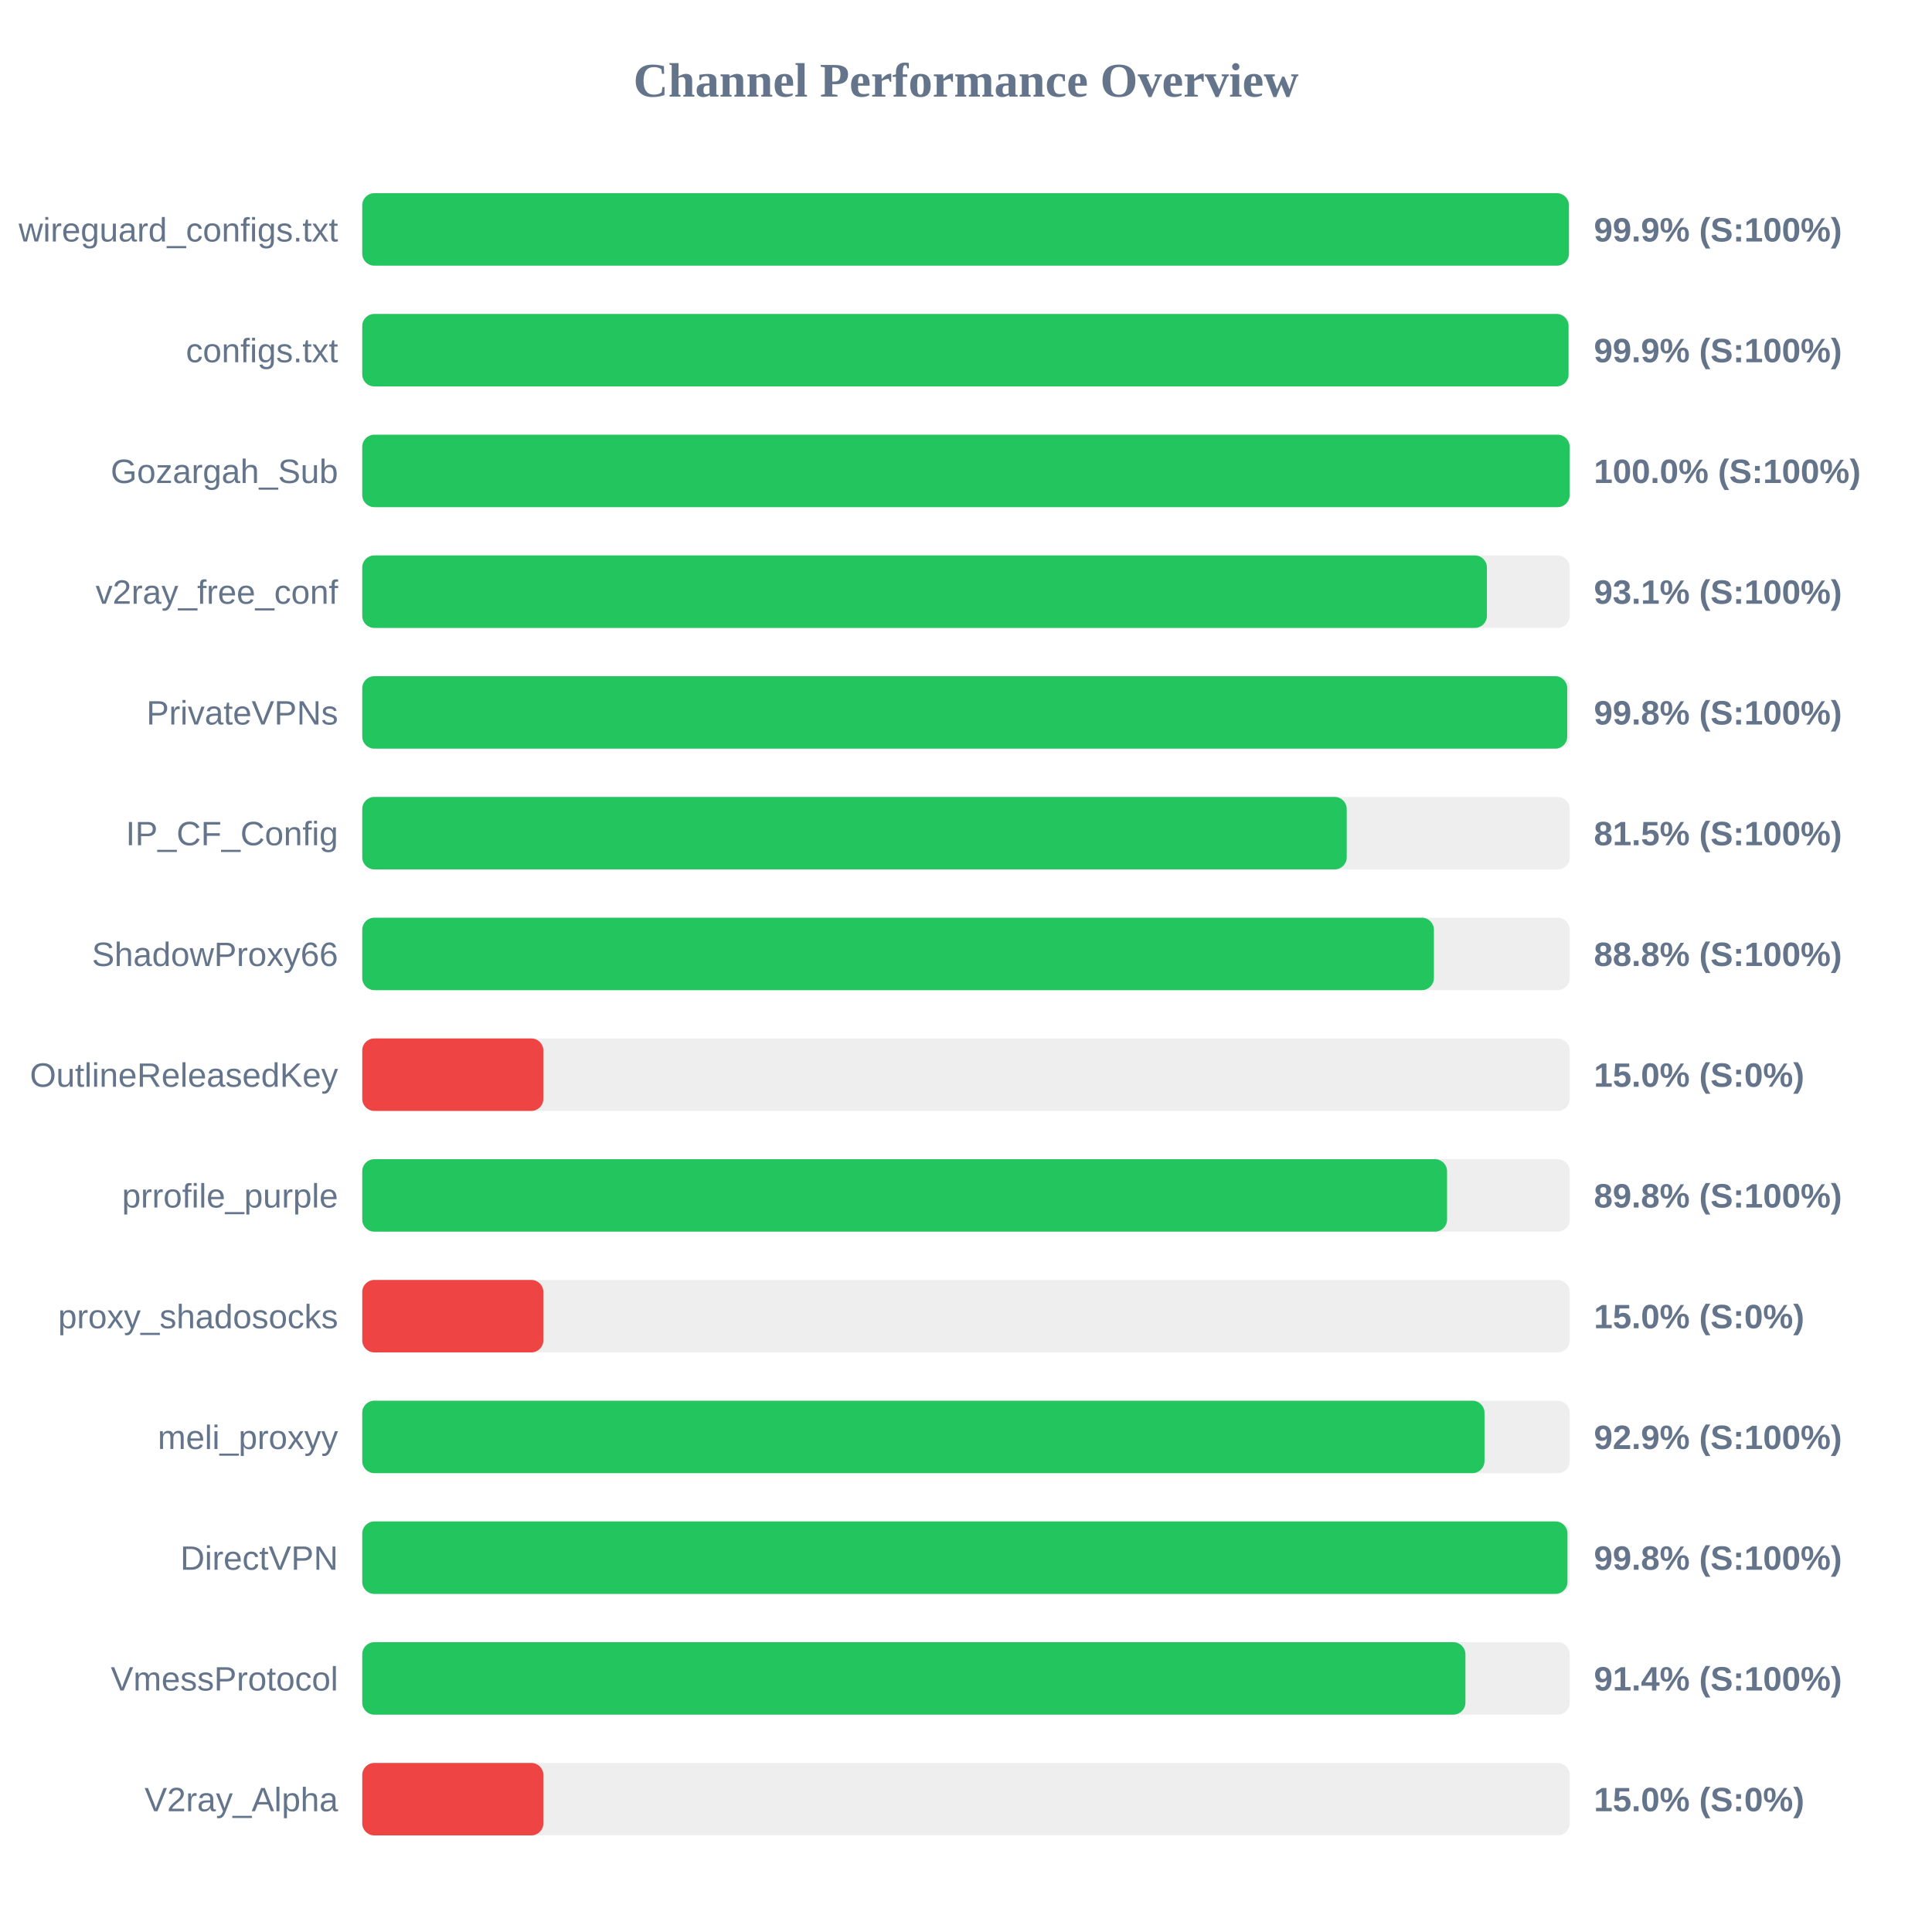
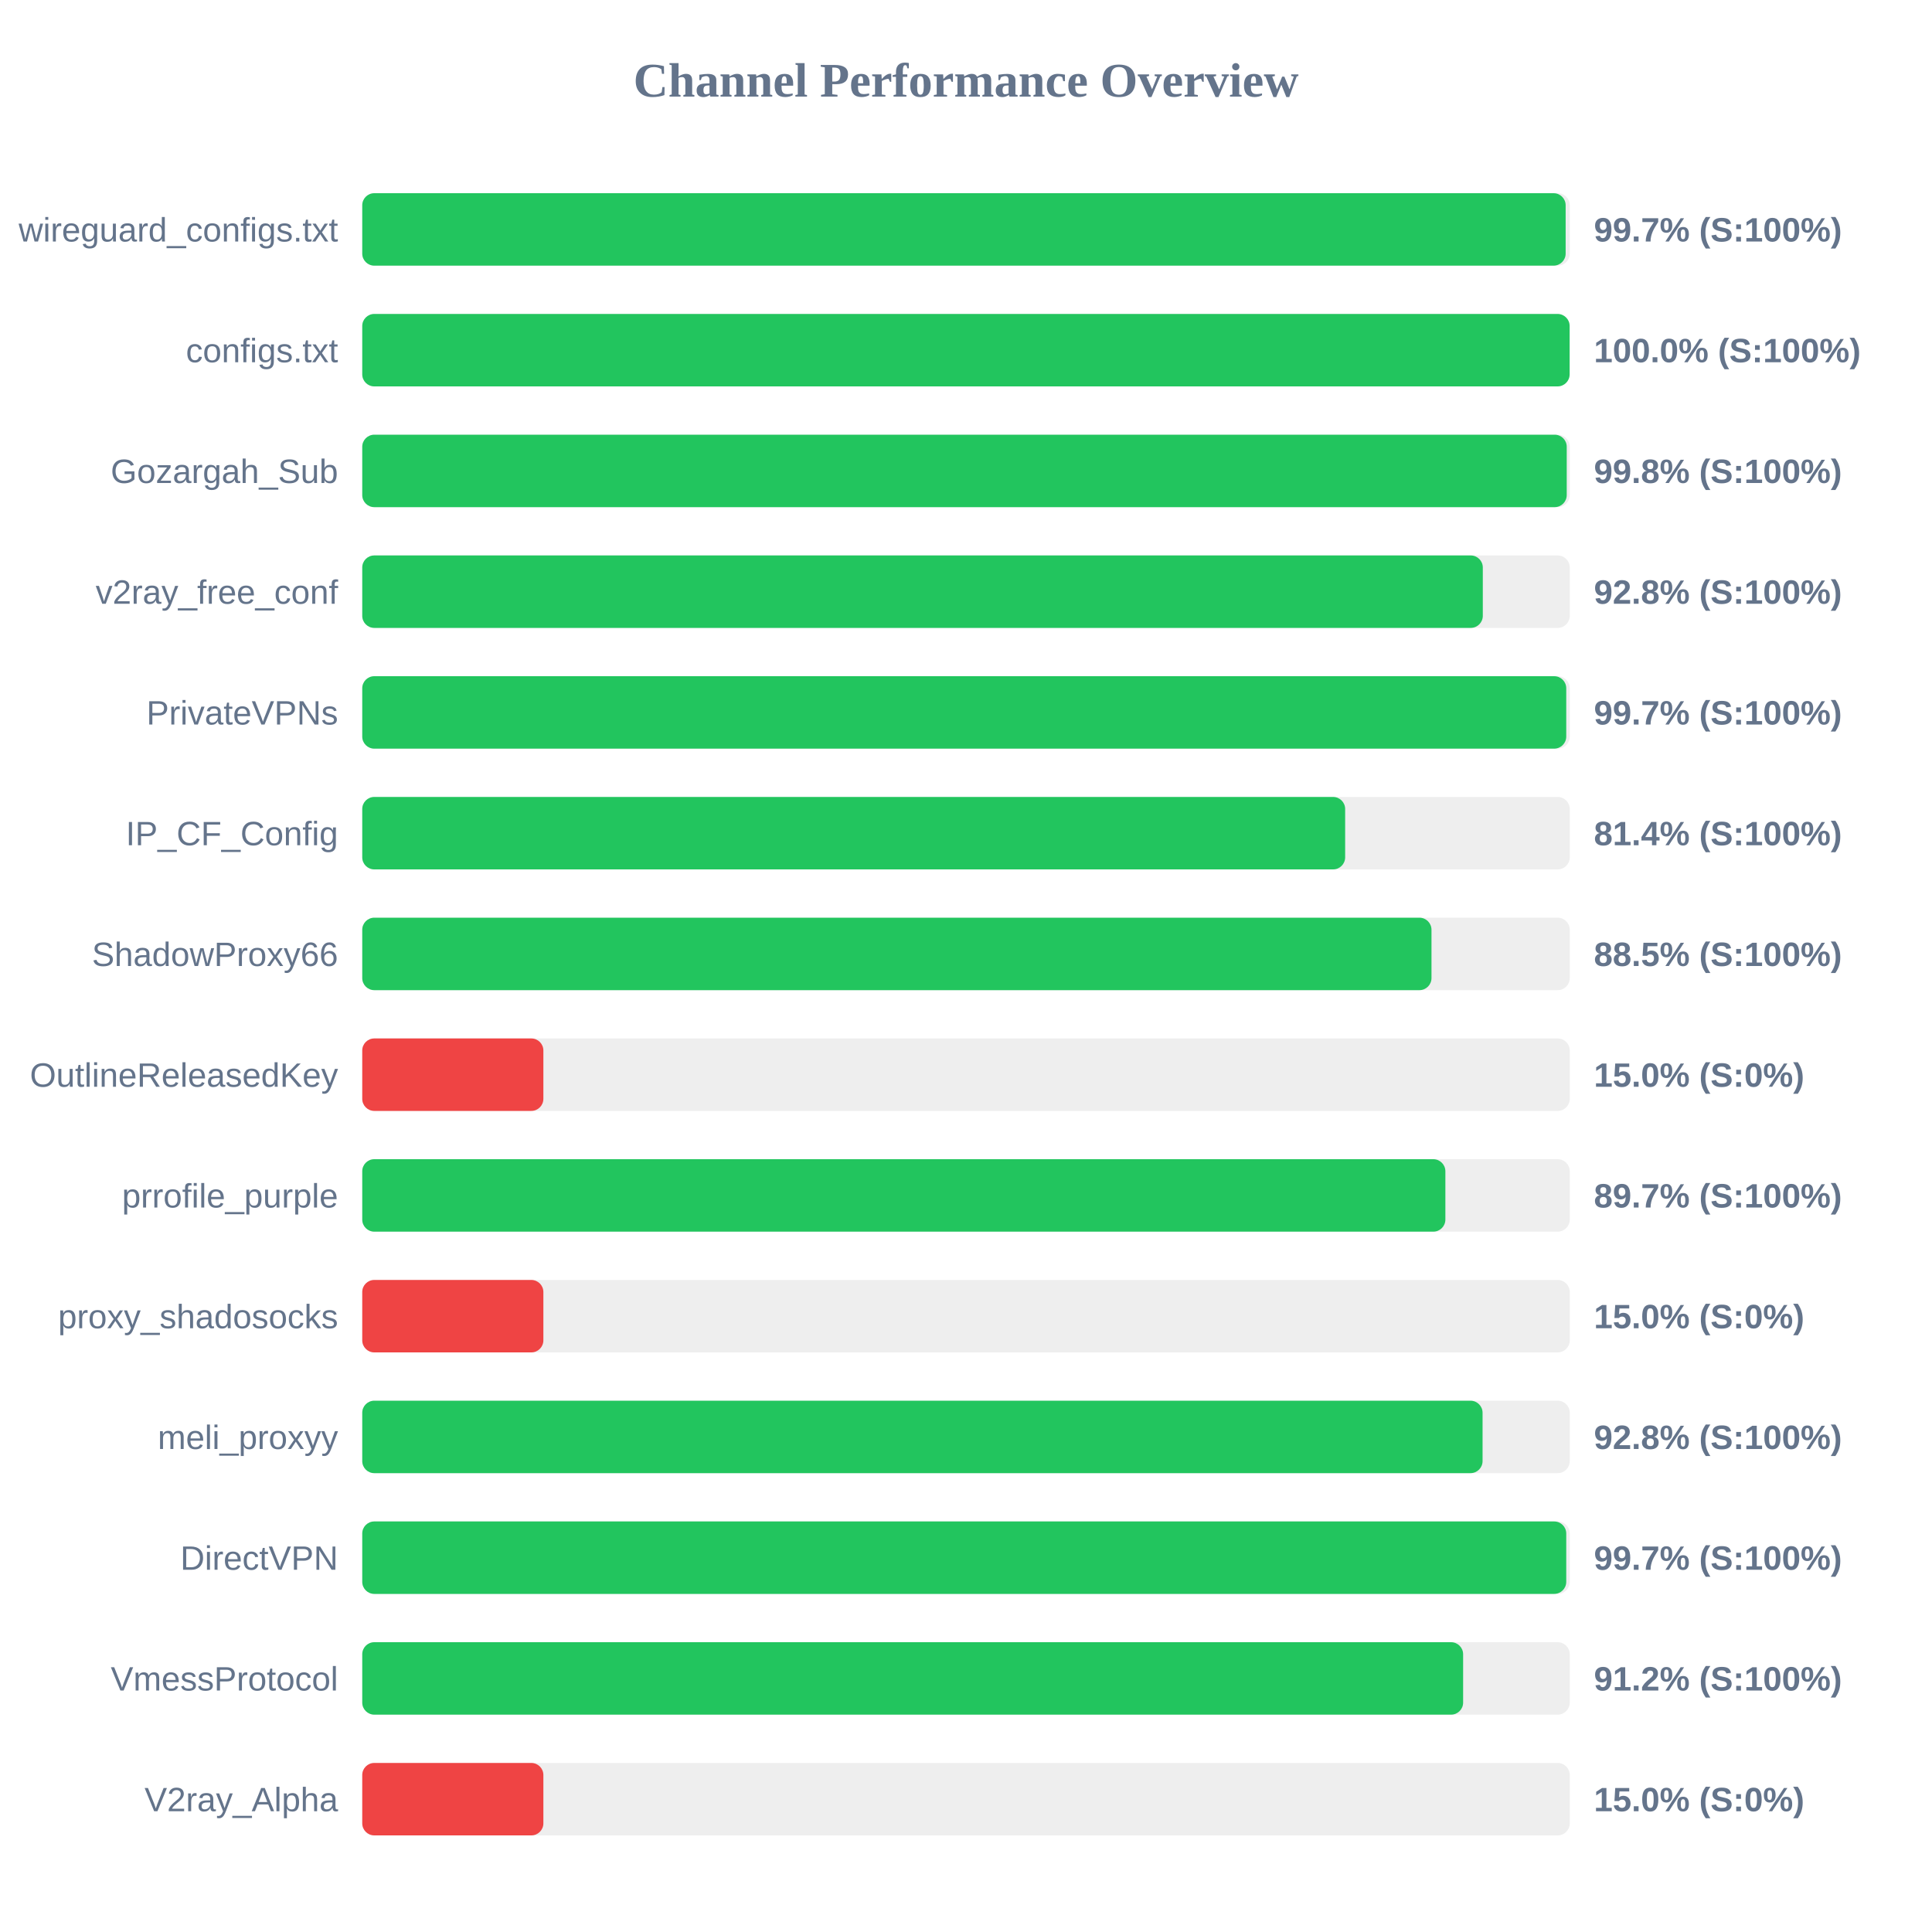
<svg xmlns="http://www.w3.org/2000/svg" width="800" height="800" version="1.1">
  <style>
        .row { font: 14px Arial; fill: #64748b; }
        .score { font: bold 14px Arial; fill: #64748b; }
    </style>
  <text x="400" y="40" text-anchor="middle" font-size="20px" font-weight="bold" fill="#64748b">Channel Performance Overview</text>
  <rect x="150" y="80" width="500" height="30" fill="#eee" rx="5" />
-   <rect x="150" y="80" width="499.65" height="30" fill="#22c55e" rx="5" />
+   <rect x="150" y="80" width="498.3" height="30" fill="#22c55e" rx="5" />
  <text x="140" y="100" text-anchor="end" class="row">wireguard_configs.txt</text>
-   <text x="660" y="100" text-anchor="start" class="score">99.9% (S:100%)</text>
+   <text x="660" y="100" text-anchor="start" class="score">99.7% (S:100%)</text>
  <rect x="150" y="130" width="500" height="30" fill="#eee" rx="5" />
-   <rect x="150" y="130" width="499.5" height="30" fill="#22c55e" rx="5" />
+   <rect x="150" y="130" width="499.95" height="30" fill="#22c55e" rx="5" />
  <text x="140" y="150" text-anchor="end" class="row">configs.txt</text>
-   <text x="660" y="150" text-anchor="start" class="score">99.9% (S:100%)</text>
+   <text x="660" y="150" text-anchor="start" class="score">100.0% (S:100%)</text>
  <rect x="150" y="180" width="500" height="30" fill="#eee" rx="5" />
-   <rect x="150" y="180" width="499.95" height="30" fill="#22c55e" rx="5" />
+   <rect x="150" y="180" width="498.75" height="30" fill="#22c55e" rx="5" />
  <text x="140" y="200" text-anchor="end" class="row">Gozargah_Sub</text>
-   <text x="660" y="200" text-anchor="start" class="score">100.0% (S:100%)</text>
+   <text x="660" y="200" text-anchor="start" class="score">99.8% (S:100%)</text>
  <rect x="150" y="230" width="500" height="30" fill="#eee" rx="5" />
-   <rect x="150" y="230" width="465.7" height="30" fill="#22c55e" rx="5" />
+   <rect x="150" y="230" width="464.0" height="30" fill="#22c55e" rx="5" />
  <text x="140" y="250" text-anchor="end" class="row">v2ray_free_conf</text>
-   <text x="660" y="250" text-anchor="start" class="score">93.1% (S:100%)</text>
+   <text x="660" y="250" text-anchor="start" class="score">92.8% (S:100%)</text>
  <rect x="150" y="280" width="500" height="30" fill="#eee" rx="5" />
-   <rect x="150" y="280" width="498.95" height="30" fill="#22c55e" rx="5" />
+   <rect x="150" y="280" width="498.55" height="30" fill="#22c55e" rx="5" />
  <text x="140" y="300" text-anchor="end" class="row">PrivateVPNs</text>
-   <text x="660" y="300" text-anchor="start" class="score">99.8% (S:100%)</text>
+   <text x="660" y="300" text-anchor="start" class="score">99.7% (S:100%)</text>
  <rect x="150" y="330" width="500" height="30" fill="#eee" rx="5" />
-   <rect x="150" y="330" width="407.65" height="30" fill="#22c55e" rx="5" />
+   <rect x="150" y="330" width="407.0" height="30" fill="#22c55e" rx="5" />
  <text x="140" y="350" text-anchor="end" class="row">IP_CF_Config</text>
-   <text x="660" y="350" text-anchor="start" class="score">81.5% (S:100%)</text>
+   <text x="660" y="350" text-anchor="start" class="score">81.4% (S:100%)</text>
  <rect x="150" y="380" width="500" height="30" fill="#eee" rx="5" />
-   <rect x="150" y="380" width="443.75" height="30" fill="#22c55e" rx="5" />
+   <rect x="150" y="380" width="442.75" height="30" fill="#22c55e" rx="5" />
  <text x="140" y="400" text-anchor="end" class="row">ShadowProxy66</text>
-   <text x="660" y="400" text-anchor="start" class="score">88.8% (S:100%)</text>
+   <text x="660" y="400" text-anchor="start" class="score">88.5% (S:100%)</text>
  <rect x="150" y="430" width="500" height="30" fill="#eee" rx="5" />
  <rect x="150" y="430" width="75.0" height="30" fill="#ef4444" rx="5" />
  <text x="140" y="450" text-anchor="end" class="row">OutlineReleasedKey</text>
  <text x="660" y="450" text-anchor="start" class="score">15.0% (S:0%)</text>
  <rect x="150" y="480" width="500" height="30" fill="#eee" rx="5" />
-   <rect x="150" y="480" width="449.2" height="30" fill="#22c55e" rx="5" />
+   <rect x="150" y="480" width="448.5" height="30" fill="#22c55e" rx="5" />
  <text x="140" y="500" text-anchor="end" class="row">prrofile_purple</text>
-   <text x="660" y="500" text-anchor="start" class="score">89.8% (S:100%)</text>
+   <text x="660" y="500" text-anchor="start" class="score">89.7% (S:100%)</text>
  <rect x="150" y="530" width="500" height="30" fill="#eee" rx="5" />
  <rect x="150" y="530" width="75.0" height="30" fill="#ef4444" rx="5" />
  <text x="140" y="550" text-anchor="end" class="row">proxy_shadosocks</text>
  <text x="660" y="550" text-anchor="start" class="score">15.0% (S:0%)</text>
  <rect x="150" y="580" width="500" height="30" fill="#eee" rx="5" />
-   <rect x="150" y="580" width="464.7" height="30" fill="#22c55e" rx="5" />
+   <rect x="150" y="580" width="463.9" height="30" fill="#22c55e" rx="5" />
  <text x="140" y="600" text-anchor="end" class="row">meli_proxyy</text>
-   <text x="660" y="600" text-anchor="start" class="score">92.9% (S:100%)</text>
+   <text x="660" y="600" text-anchor="start" class="score">92.8% (S:100%)</text>
  <rect x="150" y="630" width="500" height="30" fill="#eee" rx="5" />
-   <rect x="150" y="630" width="499.05" height="30" fill="#22c55e" rx="5" />
+   <rect x="150" y="630" width="498.55" height="30" fill="#22c55e" rx="5" />
  <text x="140" y="650" text-anchor="end" class="row">DirectVPN</text>
-   <text x="660" y="650" text-anchor="start" class="score">99.8% (S:100%)</text>
+   <text x="660" y="650" text-anchor="start" class="score">99.7% (S:100%)</text>
  <rect x="150" y="680" width="500" height="30" fill="#eee" rx="5" />
-   <rect x="150" y="680" width="456.8" height="30" fill="#22c55e" rx="5" />
+   <rect x="150" y="680" width="455.85" height="30" fill="#22c55e" rx="5" />
  <text x="140" y="700" text-anchor="end" class="row">VmessProtocol</text>
-   <text x="660" y="700" text-anchor="start" class="score">91.4% (S:100%)</text>
+   <text x="660" y="700" text-anchor="start" class="score">91.2% (S:100%)</text>
  <rect x="150" y="730" width="500" height="30" fill="#eee" rx="5" />
  <rect x="150" y="730" width="75.0" height="30" fill="#ef4444" rx="5" />
  <text x="140" y="750" text-anchor="end" class="row">V2ray_Alpha</text>
  <text x="660" y="750" text-anchor="start" class="score">15.0% (S:0%)</text>
</svg>
